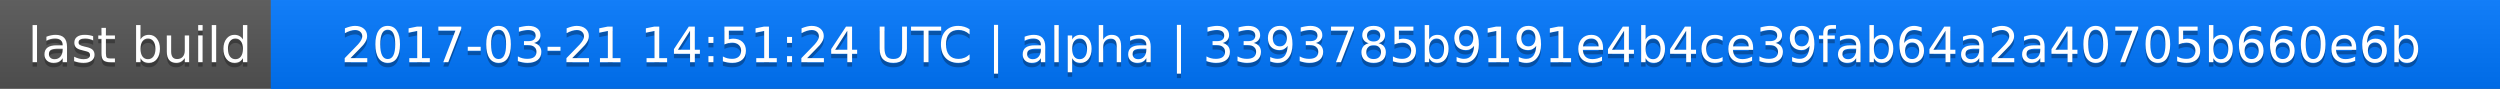
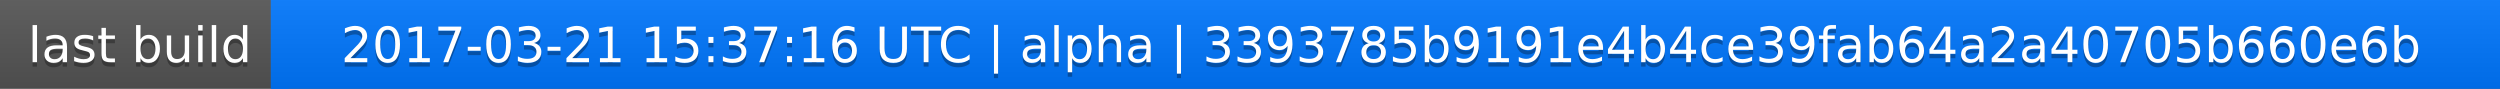
<svg xmlns="http://www.w3.org/2000/svg" width="563" height="20">
  <linearGradient id="a" x2="0" y2="100%">
    <stop offset="0" stop-color="#bbb" stop-opacity=".1" />
    <stop offset="1" stop-opacity=".1" />
  </linearGradient>
  <rect rx="0" width="563" height="20" fill="#555" />
  <rect rx="0" x="61" width="502" height="20" fill="#07f" />
  <path fill="#07f" d="M61 0h4v20h-4z" />
  <rect rx="0" width="563" height="20" fill="url(#a)" />
  <g fill="#fff" text-anchor="middle" font-family="DejaVu Sans,Verdana,Geneva,sans-serif" font-size="11">
    <text x="31.5" y="15" fill="#010101" fill-opacity=".3">last build</text>
    <text x="31.5" y="14">last build</text>
-     <text x="311" y="15" fill="#010101" fill-opacity=".3">2017-03-21 14:51:24 UTC | alpha | 3393785b9191e4b4ce39fab64a2a40705b660e6b</text>
-     <text x="311" y="14">2017-03-21 14:51:24 UTC | alpha | 3393785b9191e4b4ce39fab64a2a40705b660e6b</text>
+     <text x="311" y="15" fill="#010101" fill-opacity=".3">2017-03-21 15:37:16 UTC | alpha | 3393785b9191e4b4ce39fab64a2a40705b660e6b</text>
+     <text x="311" y="14">2017-03-21 15:37:16 UTC | alpha | 3393785b9191e4b4ce39fab64a2a40705b660e6b</text>
  </g>
</svg>
